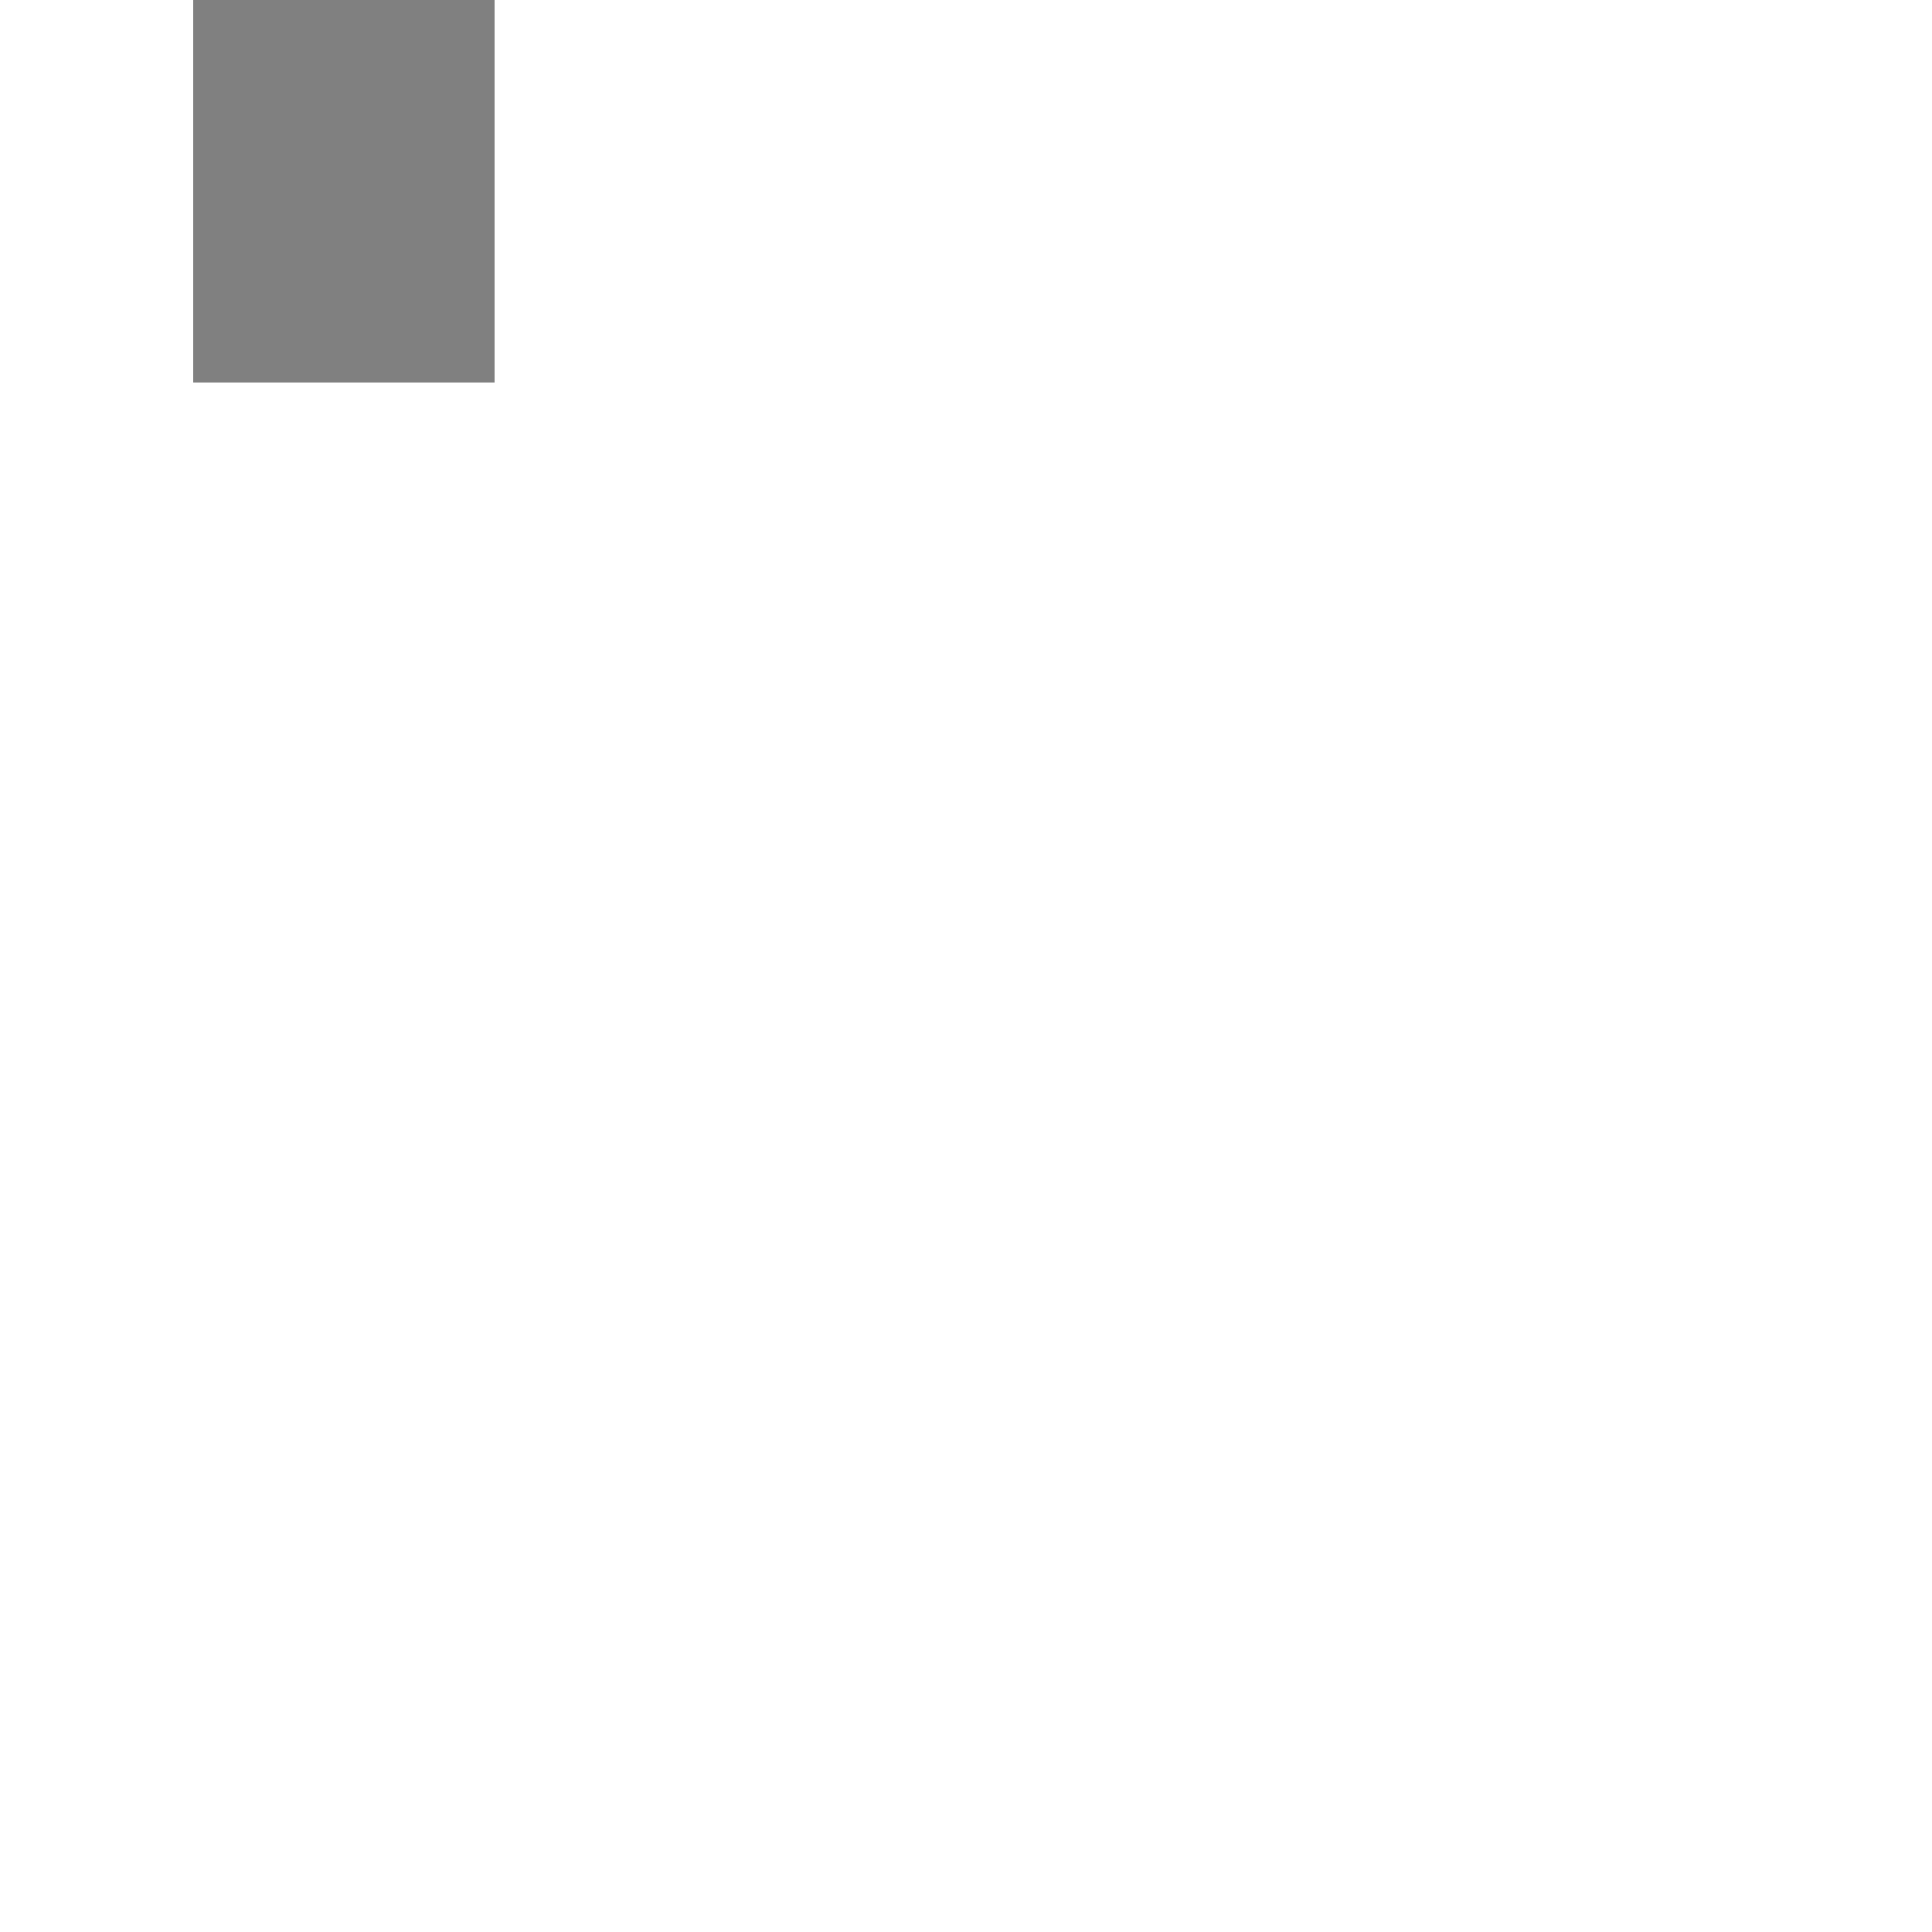
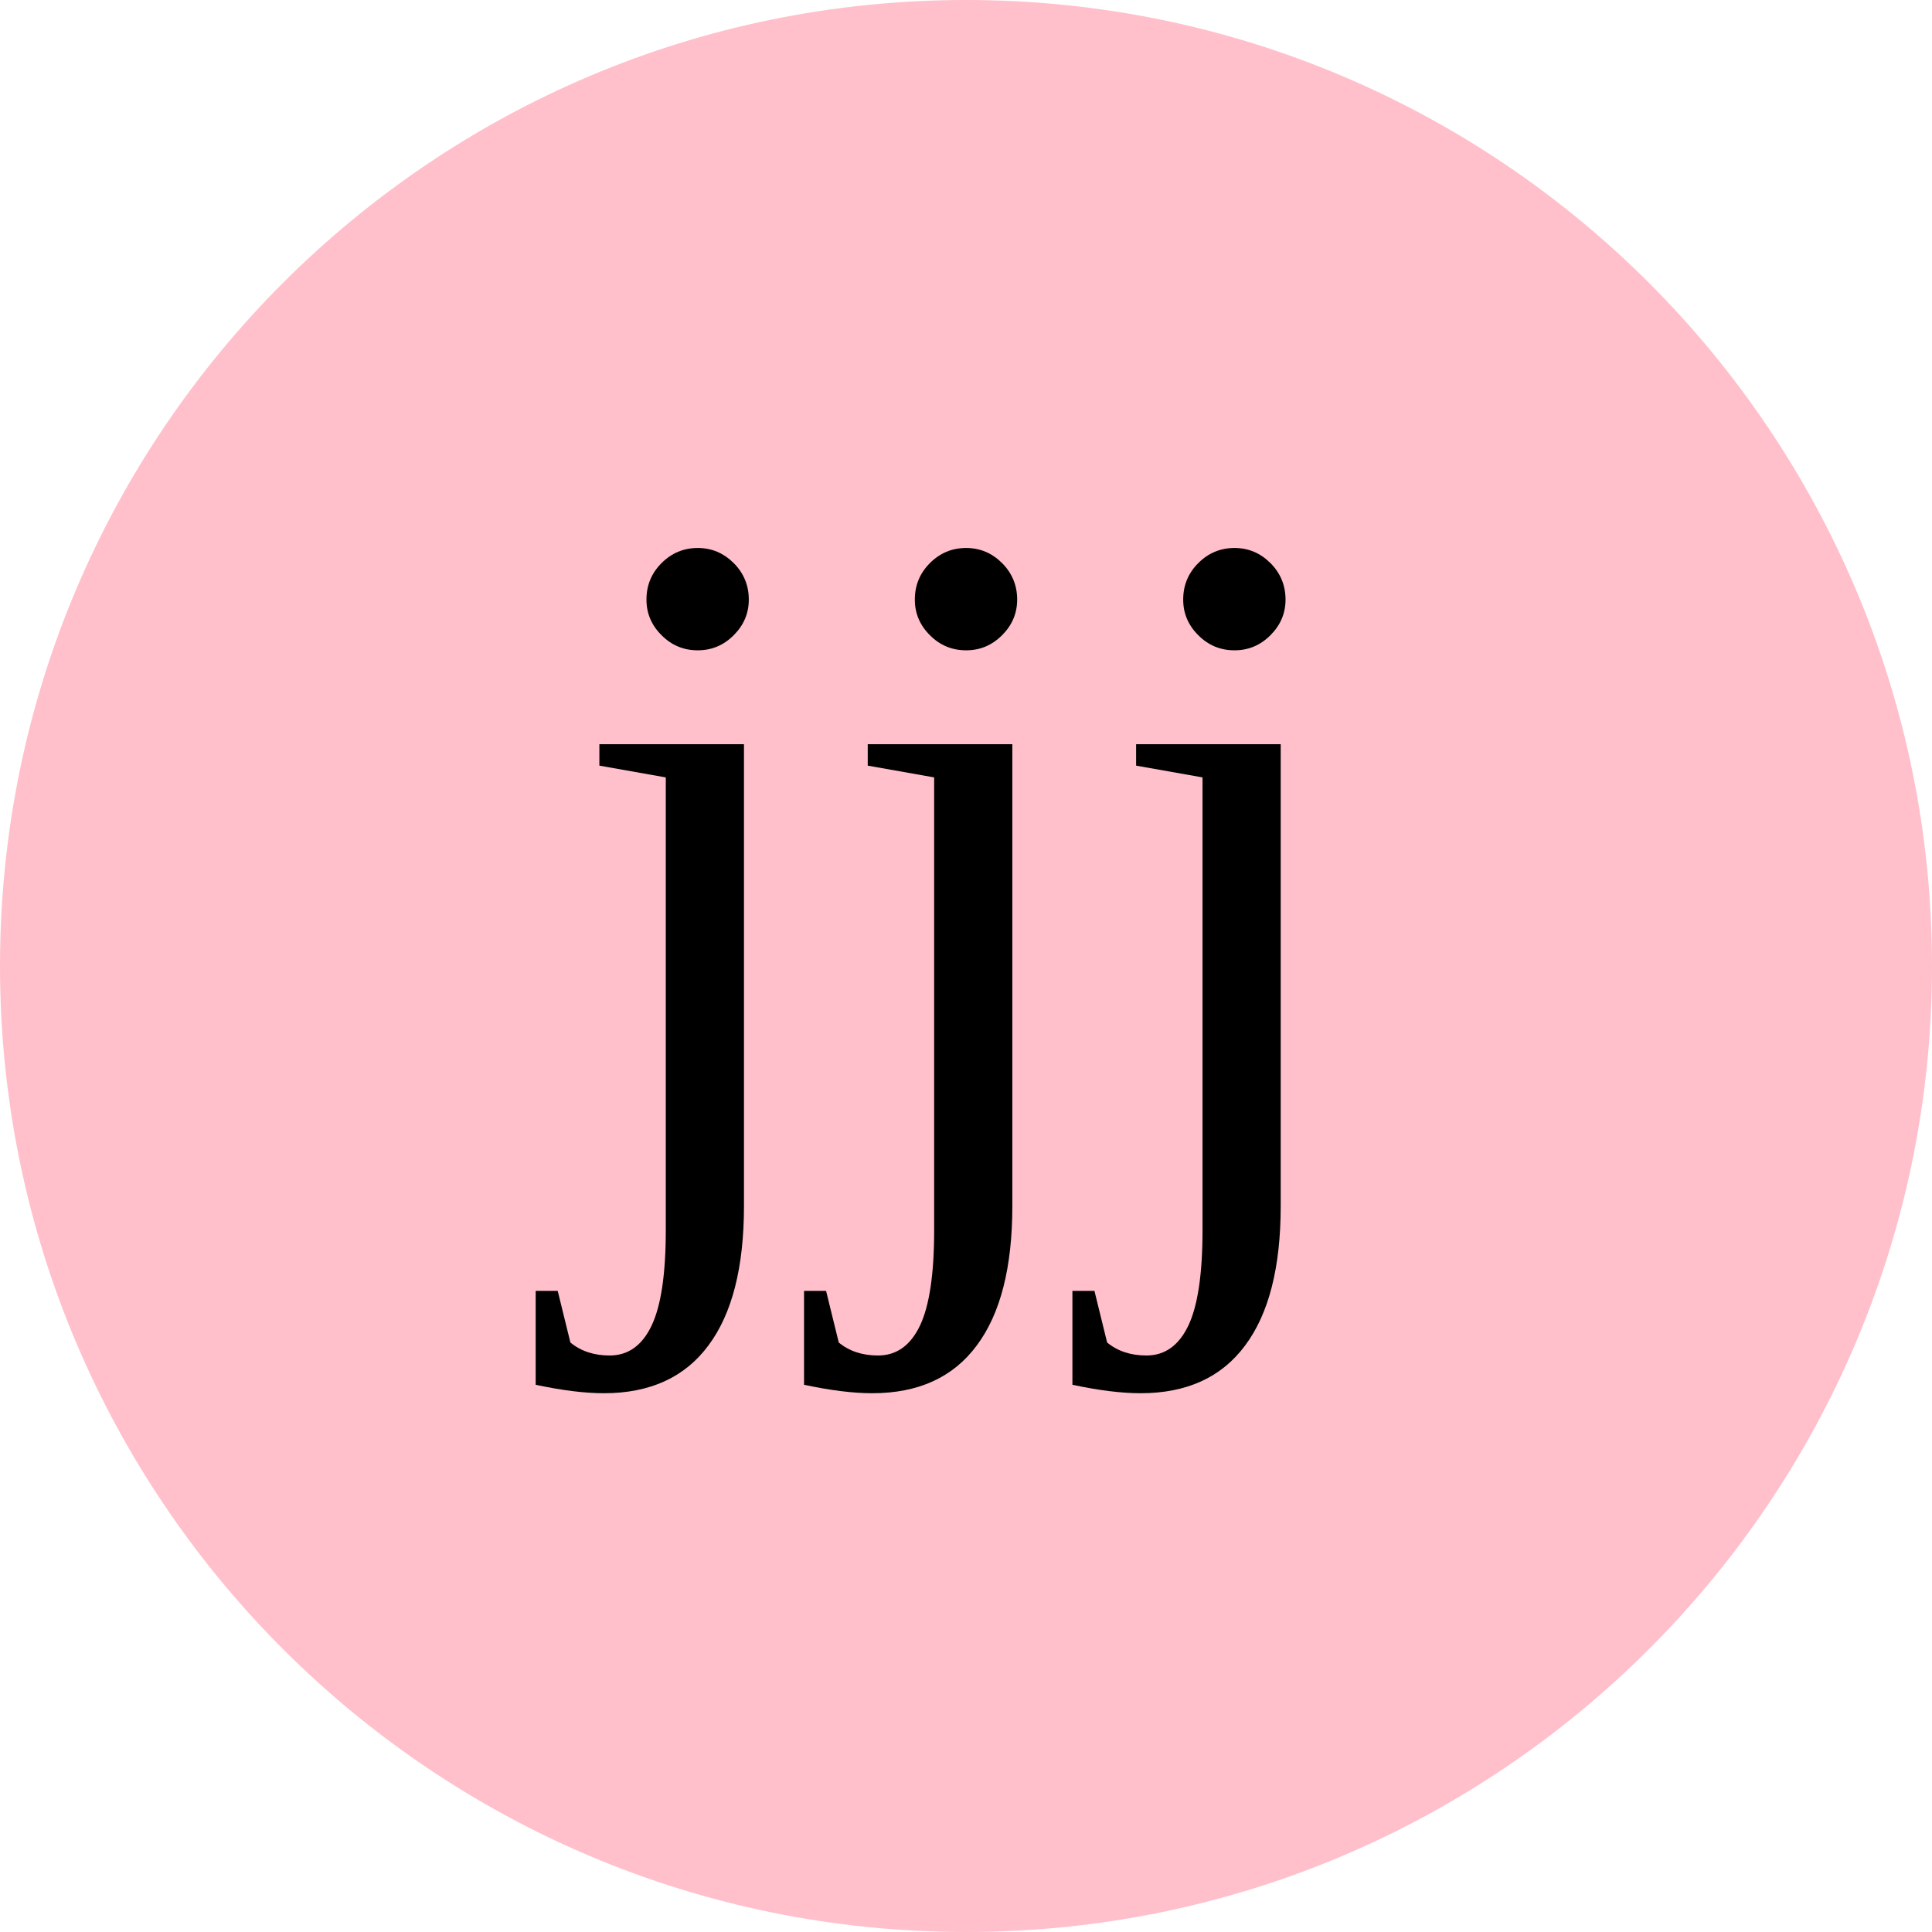
- <svg xmlns="http://www.w3.org/2000/svg" version="1.1" width="500" height="500">
-   <rect x="50" y="0" width="78" height="99" fill="grey" />
+ <svg xmlns="http://www.w3.org/2000/svg" version="1.1" width="100" height="100">
+   <circle cx="50" cy="50" r="50" fill="pink" />
+   <text x="50" y="50" fill="black" text-anchor="middle" dominant-baseline="middle" font-size="50">jjj</text>
</svg>
